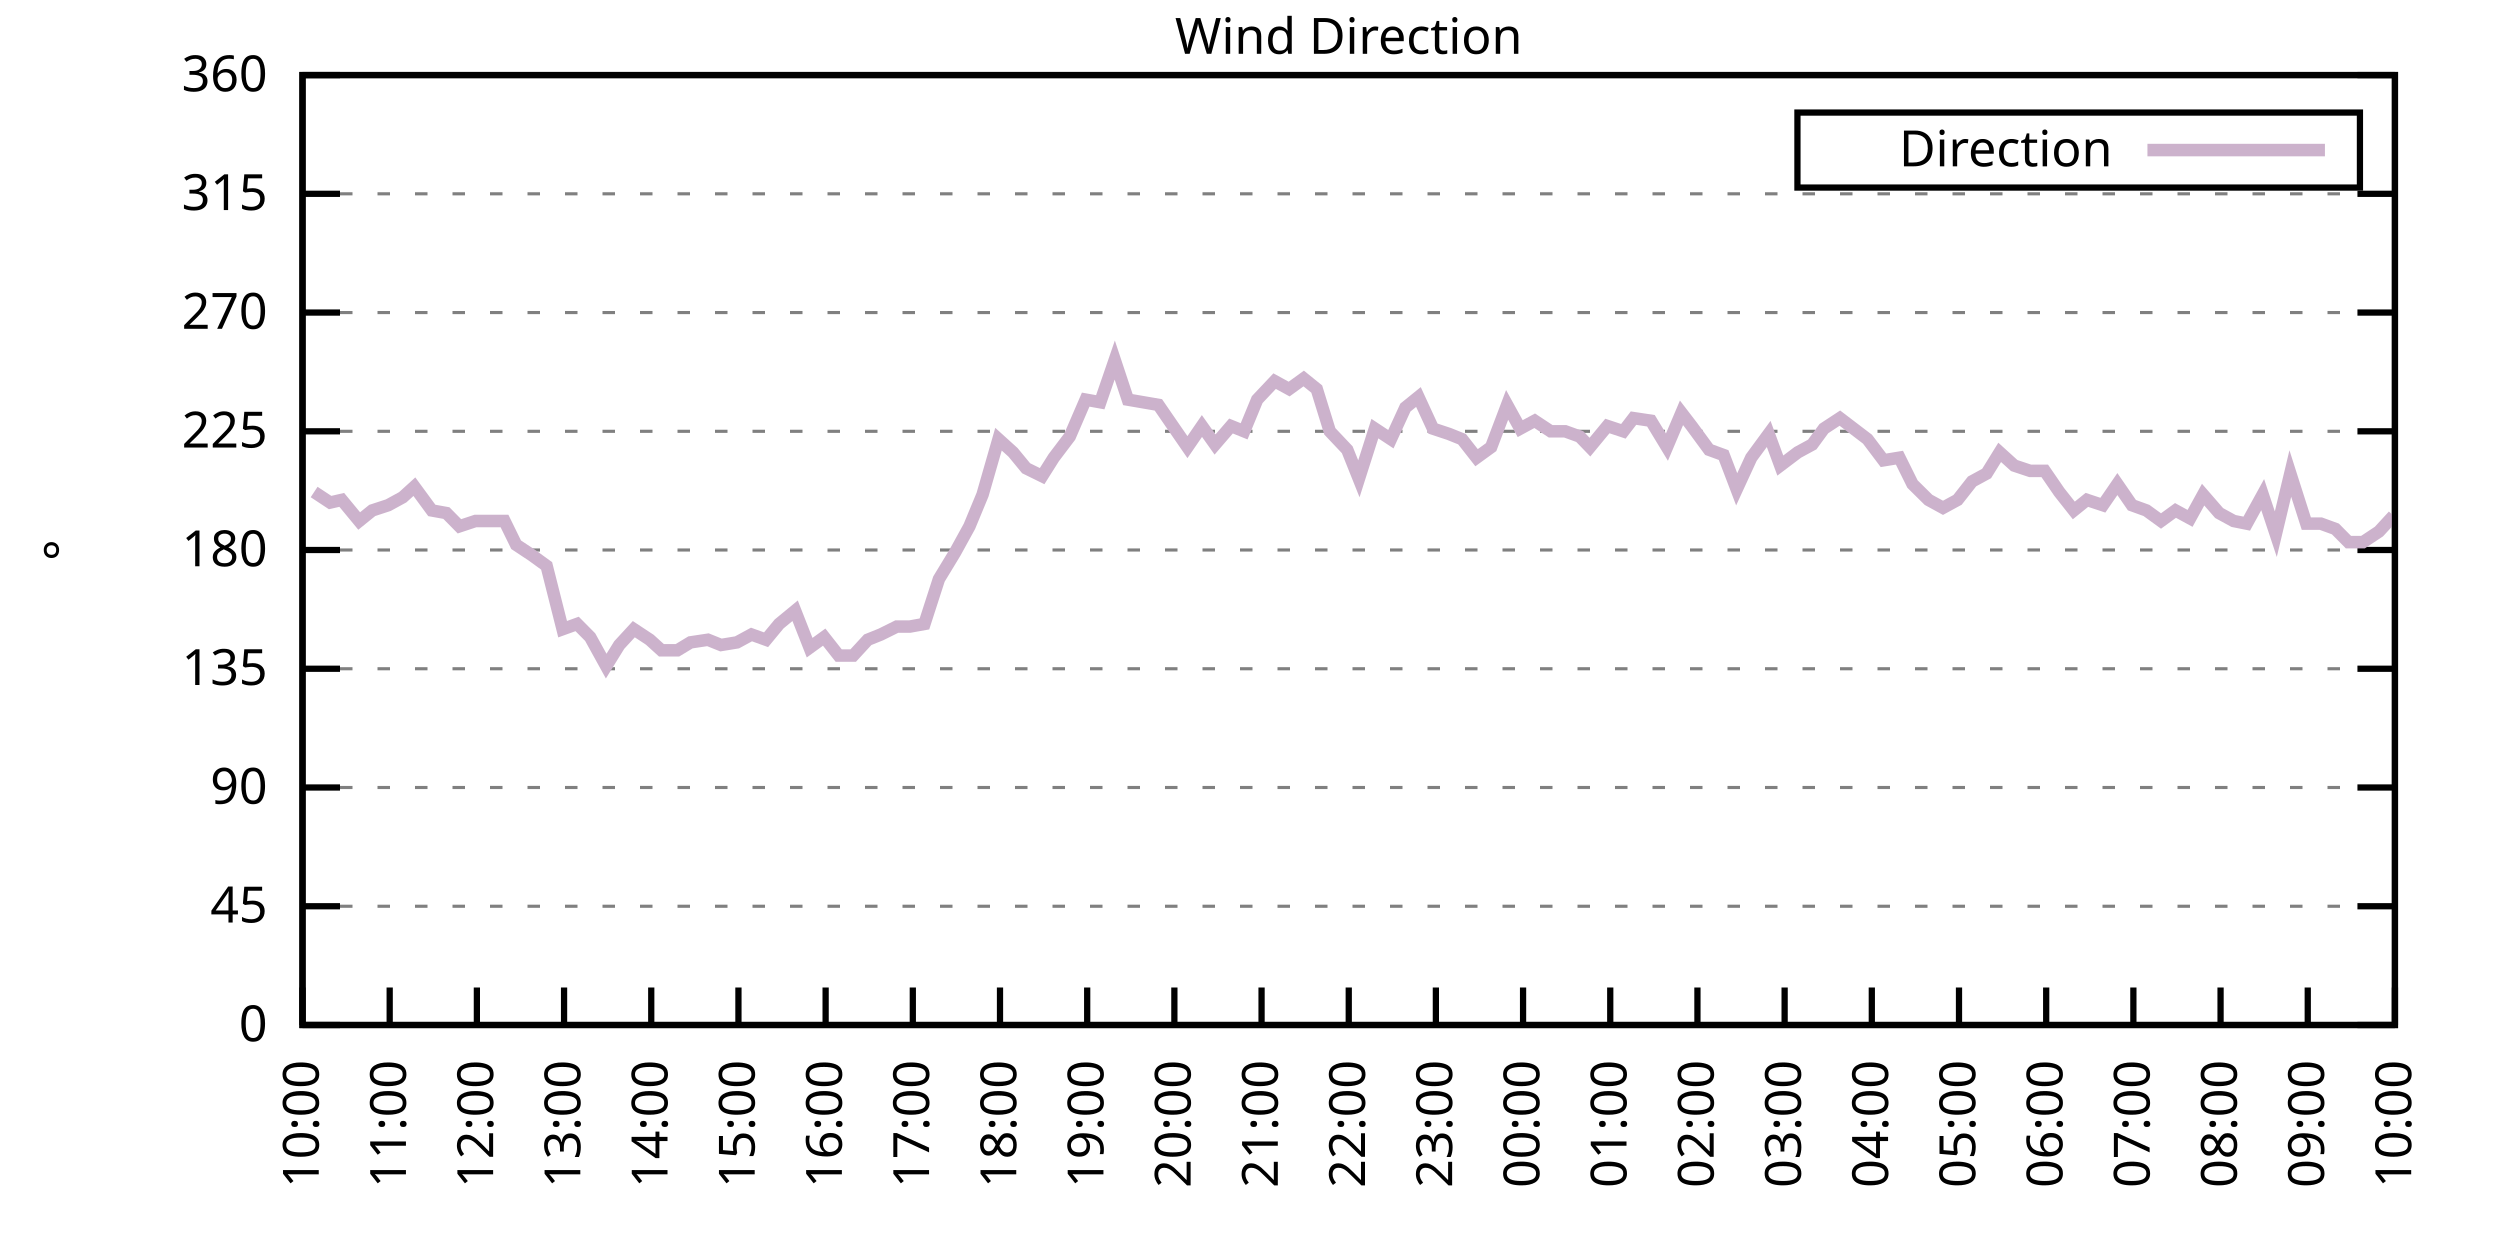
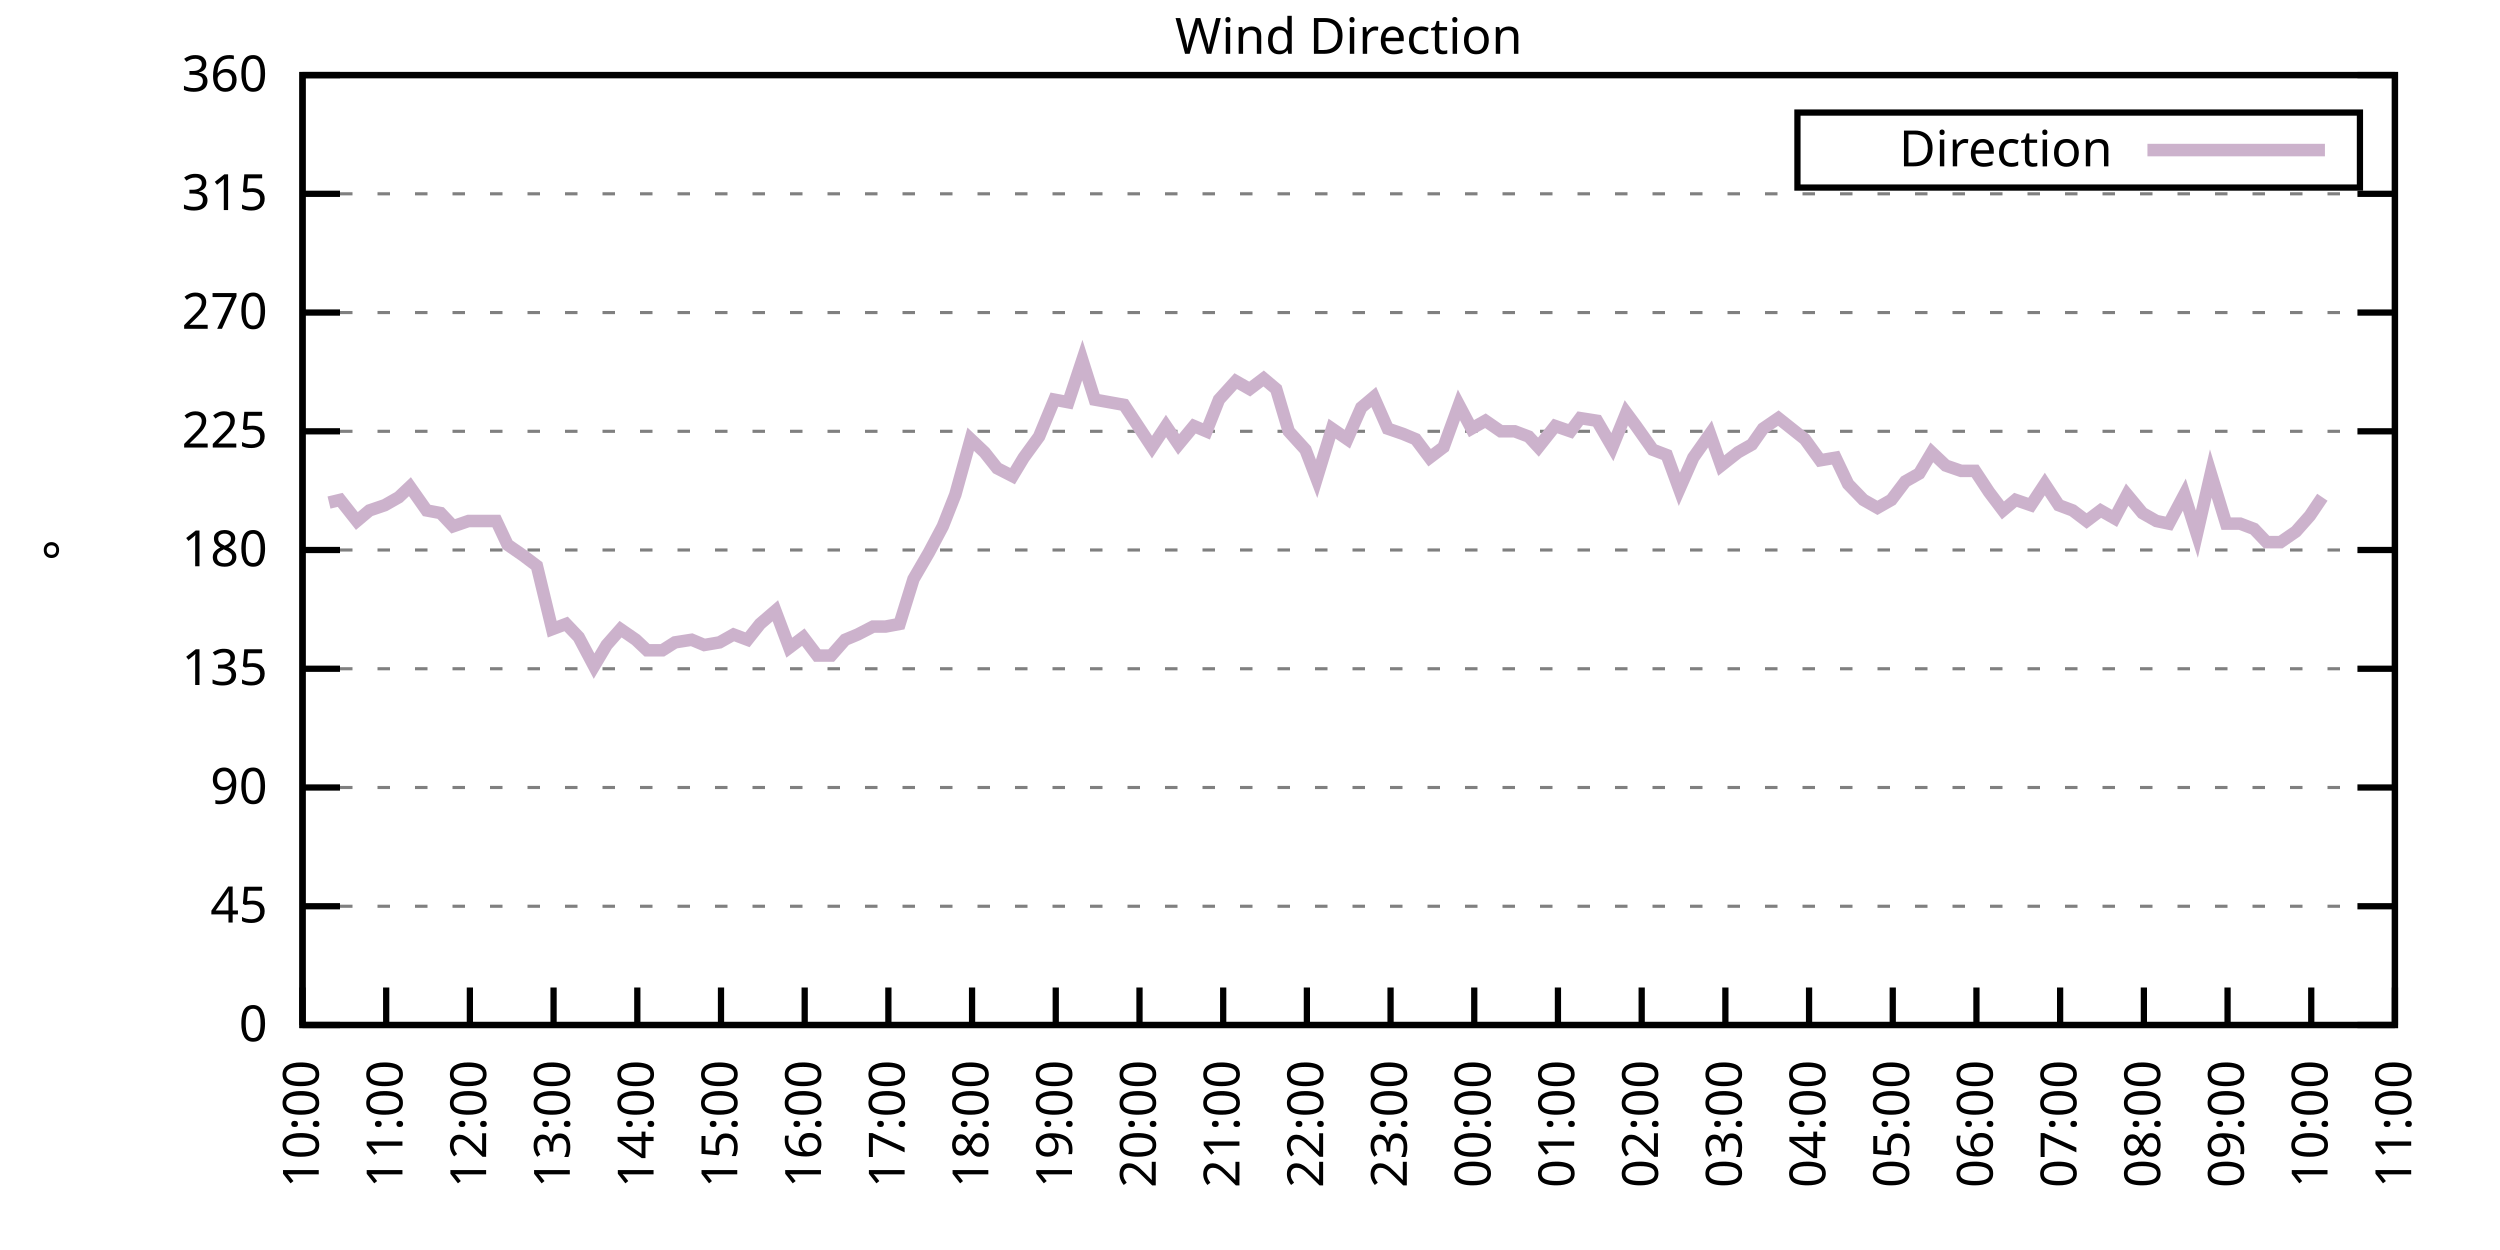
<svg xmlns="http://www.w3.org/2000/svg" xmlns:xlink="http://www.w3.org/1999/xlink" width="400" height="200" viewBox="0 0 400 200">
  <g id="gnuplot_canvas">
    <rect x="0" y="0" width="400" height="200" fill="none" />
    <defs>
      <circle id="gpDot" r="0.5" stroke-width="0.5" stroke="currentColor" />
      <path id="gpPt0" stroke-width="0.333" stroke="currentColor" d="M-1,0 h2 M0,-1 v2" />
      <path id="gpPt1" stroke-width="0.333" stroke="currentColor" d="M-1,-1 L1,1 M1,-1 L-1,1" />
      <path id="gpPt2" stroke-width="0.333" stroke="currentColor" d="M-1,0 L1,0 M0,-1 L0,1 M-1,-1 L1,1 M-1,1 L1,-1" />
      <rect id="gpPt3" stroke-width="0.333" stroke="currentColor" x="-1" y="-1" width="2" height="2" />
      <rect id="gpPt4" stroke-width="0.333" stroke="currentColor" fill="currentColor" x="-1" y="-1" width="2" height="2" />
      <circle id="gpPt5" stroke-width="0.333" stroke="currentColor" cx="0" cy="0" r="1" />
      <use xlink:href="#gpPt5" id="gpPt6" fill="currentColor" stroke="none" />
      <path id="gpPt7" stroke-width="0.333" stroke="currentColor" d="M0,-1.33 L-1.33,0.67 L1.33,0.67 z" />
      <use xlink:href="#gpPt7" id="gpPt8" fill="currentColor" stroke="none" />
      <use xlink:href="#gpPt7" id="gpPt9" stroke="currentColor" transform="rotate(180)" />
      <use xlink:href="#gpPt9" id="gpPt10" fill="currentColor" stroke="none" />
      <use xlink:href="#gpPt3" id="gpPt11" stroke="currentColor" transform="rotate(45)" />
      <use xlink:href="#gpPt11" id="gpPt12" fill="currentColor" stroke="none" />
      <path id="gpPt13" stroke-width="0.333" stroke="currentColor" d="M0,1.330 L1.265,0.411 L0.782,-1.067 L-0.782,-1.076 L-1.265,0.411 z" />
      <use xlink:href="#gpPt13" id="gpPt14" fill="currentColor" stroke="none" />
      <filter id="textbox" filterUnits="objectBoundingBox" x="0" y="0" height="1" width="1">
        <feFlood flood-color="white" flood-opacity="1" result="bgnd" />
        <feComposite in="SourceGraphic" in2="bgnd" operator="atop" />
      </filter>
      <filter id="greybox" filterUnits="objectBoundingBox" x="0" y="0" height="1" width="1">
        <feFlood flood-color="lightgrey" flood-opacity="1" result="grey" />
        <feComposite in="SourceGraphic" in2="grey" operator="atop" />
      </filter>
    </defs>
    <g fill="none" color="white" stroke="currentColor" stroke-width="1.00" stroke-linecap="butt" stroke-linejoin="miter">
</g>
    <g fill="none" color="black" stroke="currentColor" stroke-width="1.00" stroke-linecap="butt" stroke-linejoin="miter">
      <g stroke="none" shape-rendering="crispEdges">
        <polygon fill="rgb(255, 255, 255)" points="48.40,164.00 383.18,164.00 383.18,12.02 48.40,12.02 " />
      </g>
    </g>
    <g fill="none" color="black" stroke="currentColor" stroke-width="1.00" stroke-linecap="butt" stroke-linejoin="miter">
</g>
    <g fill="none" color="black" stroke="black" stroke-width="0.50" stroke-linecap="butt" stroke-linejoin="miter">
</g>
    <g fill="none" color="gray" stroke="currentColor" stroke-width="0.50" stroke-linecap="butt" stroke-linejoin="miter">
      <path stroke="gray" stroke-dasharray="2,4" class="gridline" d="M48.40,164.00 L383.19,164.00  " />
    </g>
    <g fill="none" color="gray" stroke="gray" stroke-width="1.00" stroke-linecap="butt" stroke-linejoin="miter">
</g>
    <g fill="none" color="black" stroke="currentColor" stroke-width="1.00" stroke-linecap="butt" stroke-linejoin="miter">
      <path stroke="black" d="M48.40,164.00 L54.40,164.00 M383.19,164.00 L377.19,164.00  " />
      <g transform="translate(42.80,166.60)" stroke="none" fill="black" font-family="Sans" font-size="8.00" text-anchor="end">
        <text>
          <tspan font-family="Sans"> 0</tspan>
        </text>
      </g>
    </g>
    <g fill="none" color="black" stroke="currentColor" stroke-width="1.00" stroke-linecap="butt" stroke-linejoin="miter">
</g>
    <g fill="none" color="black" stroke="black" stroke-width="0.50" stroke-linecap="butt" stroke-linejoin="miter">
</g>
    <g fill="none" color="gray" stroke="currentColor" stroke-width="0.50" stroke-linecap="butt" stroke-linejoin="miter">
      <path stroke="gray" stroke-dasharray="2,4" class="gridline" d="M48.40,145.00 L383.19,145.00  " />
    </g>
    <g fill="none" color="gray" stroke="gray" stroke-width="1.00" stroke-linecap="butt" stroke-linejoin="miter">
</g>
    <g fill="none" color="black" stroke="currentColor" stroke-width="1.00" stroke-linecap="butt" stroke-linejoin="miter">
      <path stroke="black" d="M48.40,145.00 L54.40,145.00 M383.19,145.00 L377.19,145.00  " />
      <g transform="translate(42.80,147.60)" stroke="none" fill="black" font-family="Sans" font-size="8.00" text-anchor="end">
        <text>
          <tspan font-family="Sans"> 45</tspan>
        </text>
      </g>
    </g>
    <g fill="none" color="black" stroke="currentColor" stroke-width="1.00" stroke-linecap="butt" stroke-linejoin="miter">
</g>
    <g fill="none" color="black" stroke="black" stroke-width="0.50" stroke-linecap="butt" stroke-linejoin="miter">
</g>
    <g fill="none" color="gray" stroke="currentColor" stroke-width="0.50" stroke-linecap="butt" stroke-linejoin="miter">
      <path stroke="gray" stroke-dasharray="2,4" class="gridline" d="M48.40,126.00 L383.19,126.00  " />
    </g>
    <g fill="none" color="gray" stroke="gray" stroke-width="1.00" stroke-linecap="butt" stroke-linejoin="miter">
</g>
    <g fill="none" color="black" stroke="currentColor" stroke-width="1.00" stroke-linecap="butt" stroke-linejoin="miter">
      <path stroke="black" d="M48.40,126.00 L54.40,126.00 M383.19,126.00 L377.19,126.00  " />
      <g transform="translate(42.80,128.60)" stroke="none" fill="black" font-family="Sans" font-size="8.00" text-anchor="end">
        <text>
          <tspan font-family="Sans"> 90</tspan>
        </text>
      </g>
    </g>
    <g fill="none" color="black" stroke="currentColor" stroke-width="1.00" stroke-linecap="butt" stroke-linejoin="miter">
</g>
    <g fill="none" color="black" stroke="black" stroke-width="0.50" stroke-linecap="butt" stroke-linejoin="miter">
</g>
    <g fill="none" color="gray" stroke="currentColor" stroke-width="0.50" stroke-linecap="butt" stroke-linejoin="miter">
      <path stroke="gray" stroke-dasharray="2,4" class="gridline" d="M48.40,107.00 L383.19,107.00  " />
    </g>
    <g fill="none" color="gray" stroke="gray" stroke-width="1.00" stroke-linecap="butt" stroke-linejoin="miter">
</g>
    <g fill="none" color="black" stroke="currentColor" stroke-width="1.00" stroke-linecap="butt" stroke-linejoin="miter">
      <path stroke="black" d="M48.40,107.00 L54.40,107.00 M383.19,107.00 L377.19,107.00  " />
      <g transform="translate(42.80,109.60)" stroke="none" fill="black" font-family="Sans" font-size="8.00" text-anchor="end">
        <text>
          <tspan font-family="Sans"> 135</tspan>
        </text>
      </g>
    </g>
    <g fill="none" color="black" stroke="currentColor" stroke-width="1.00" stroke-linecap="butt" stroke-linejoin="miter">
</g>
    <g fill="none" color="black" stroke="black" stroke-width="0.50" stroke-linecap="butt" stroke-linejoin="miter">
</g>
    <g fill="none" color="gray" stroke="currentColor" stroke-width="0.50" stroke-linecap="butt" stroke-linejoin="miter">
      <path stroke="gray" stroke-dasharray="2,4" class="gridline" d="M48.40,88.00 L383.19,88.00  " />
    </g>
    <g fill="none" color="gray" stroke="gray" stroke-width="1.00" stroke-linecap="butt" stroke-linejoin="miter">
</g>
    <g fill="none" color="black" stroke="currentColor" stroke-width="1.00" stroke-linecap="butt" stroke-linejoin="miter">
      <path stroke="black" d="M48.40,88.00 L54.40,88.00 M383.19,88.00 L377.19,88.00  " />
      <g transform="translate(42.80,90.60)" stroke="none" fill="black" font-family="Sans" font-size="8.00" text-anchor="end">
        <text>
          <tspan font-family="Sans"> 180</tspan>
        </text>
      </g>
    </g>
    <g fill="none" color="black" stroke="currentColor" stroke-width="1.00" stroke-linecap="butt" stroke-linejoin="miter">
</g>
    <g fill="none" color="black" stroke="black" stroke-width="0.50" stroke-linecap="butt" stroke-linejoin="miter">
</g>
    <g fill="none" color="gray" stroke="currentColor" stroke-width="0.50" stroke-linecap="butt" stroke-linejoin="miter">
      <path stroke="gray" stroke-dasharray="2,4" class="gridline" d="M48.40,69.01 L383.19,69.01  " />
    </g>
    <g fill="none" color="gray" stroke="gray" stroke-width="1.00" stroke-linecap="butt" stroke-linejoin="miter">
</g>
    <g fill="none" color="black" stroke="currentColor" stroke-width="1.00" stroke-linecap="butt" stroke-linejoin="miter">
      <path stroke="black" d="M48.40,69.01 L54.40,69.01 M383.19,69.01 L377.19,69.01  " />
      <g transform="translate(42.80,71.61)" stroke="none" fill="black" font-family="Sans" font-size="8.00" text-anchor="end">
        <text>
          <tspan font-family="Sans"> 225</tspan>
        </text>
      </g>
    </g>
    <g fill="none" color="black" stroke="currentColor" stroke-width="1.00" stroke-linecap="butt" stroke-linejoin="miter">
</g>
    <g fill="none" color="black" stroke="black" stroke-width="0.50" stroke-linecap="butt" stroke-linejoin="miter">
</g>
    <g fill="none" color="gray" stroke="currentColor" stroke-width="0.50" stroke-linecap="butt" stroke-linejoin="miter">
      <path stroke="gray" stroke-dasharray="2,4" class="gridline" d="M48.40,50.01 L383.19,50.01  " />
    </g>
    <g fill="none" color="gray" stroke="gray" stroke-width="1.00" stroke-linecap="butt" stroke-linejoin="miter">
</g>
    <g fill="none" color="black" stroke="currentColor" stroke-width="1.00" stroke-linecap="butt" stroke-linejoin="miter">
      <path stroke="black" d="M48.40,50.01 L54.40,50.01 M383.19,50.01 L377.19,50.01  " />
      <g transform="translate(42.80,52.61)" stroke="none" fill="black" font-family="Sans" font-size="8.00" text-anchor="end">
        <text>
          <tspan font-family="Sans"> 270</tspan>
        </text>
      </g>
    </g>
    <g fill="none" color="black" stroke="currentColor" stroke-width="1.00" stroke-linecap="butt" stroke-linejoin="miter">
</g>
    <g fill="none" color="black" stroke="black" stroke-width="0.50" stroke-linecap="butt" stroke-linejoin="miter">
</g>
    <g fill="none" color="gray" stroke="currentColor" stroke-width="0.50" stroke-linecap="butt" stroke-linejoin="miter">
      <path stroke="gray" stroke-dasharray="2,4" class="gridline" d="M48.40,31.01 L383.19,31.01  " />
    </g>
    <g fill="none" color="gray" stroke="gray" stroke-width="1.00" stroke-linecap="butt" stroke-linejoin="miter">
</g>
    <g fill="none" color="black" stroke="currentColor" stroke-width="1.00" stroke-linecap="butt" stroke-linejoin="miter">
      <path stroke="black" d="M48.40,31.01 L54.40,31.01 M383.19,31.01 L377.19,31.01  " />
      <g transform="translate(42.80,33.61)" stroke="none" fill="black" font-family="Sans" font-size="8.00" text-anchor="end">
        <text>
          <tspan font-family="Sans"> 315</tspan>
        </text>
      </g>
    </g>
    <g fill="none" color="black" stroke="currentColor" stroke-width="1.00" stroke-linecap="butt" stroke-linejoin="miter">
</g>
    <g fill="none" color="black" stroke="black" stroke-width="0.50" stroke-linecap="butt" stroke-linejoin="miter">
</g>
    <g fill="none" color="gray" stroke="currentColor" stroke-width="0.50" stroke-linecap="butt" stroke-linejoin="miter">
      <path stroke="gray" stroke-dasharray="2,4" class="gridline" d="M48.40,12.01 L383.19,12.01  " />
    </g>
    <g fill="none" color="gray" stroke="gray" stroke-width="1.00" stroke-linecap="butt" stroke-linejoin="miter">
</g>
    <g fill="none" color="black" stroke="currentColor" stroke-width="1.00" stroke-linecap="butt" stroke-linejoin="miter">
      <path stroke="black" d="M48.40,12.01 L54.40,12.01 M383.19,12.01 L377.19,12.01  " />
      <g transform="translate(42.80,14.61)" stroke="none" fill="black" font-family="Sans" font-size="8.00" text-anchor="end">
        <text>
          <tspan font-family="Sans"> 360</tspan>
        </text>
      </g>
    </g>
    <g fill="none" color="black" stroke="currentColor" stroke-width="1.00" stroke-linecap="butt" stroke-linejoin="miter">
      <path stroke="black" d="M48.40,164.00 L48.40,158.00  " />
      <g transform="translate(51.00,169.60) rotate(270.00)" stroke="none" fill="black" font-family="Sans" font-size="8.00" text-anchor="end">
        <text>
          <tspan font-family="Sans">10:00</tspan>
        </text>
      </g>
    </g>
    <g fill="none" color="black" stroke="currentColor" stroke-width="1.00" stroke-linecap="butt" stroke-linejoin="miter">
-       <path stroke="black" d="M62.35,164.00 L62.35,158.00  " />
-       <g transform="translate(64.95,169.60) rotate(270.00)" stroke="none" fill="black" font-family="Sans" font-size="8.00" text-anchor="end">
+       <path stroke="black" d="M61.79,164.00 L61.79,158.00  " />
+       <g transform="translate(64.39,169.60) rotate(270.00)" stroke="none" fill="black" font-family="Sans" font-size="8.00" text-anchor="end">
        <text>
          <tspan font-family="Sans">11:00</tspan>
        </text>
      </g>
    </g>
    <g fill="none" color="black" stroke="currentColor" stroke-width="1.00" stroke-linecap="butt" stroke-linejoin="miter">
-       <path stroke="black" d="M76.30,164.00 L76.30,158.00  " />
-       <g transform="translate(78.90,169.60) rotate(270.00)" stroke="none" fill="black" font-family="Sans" font-size="8.00" text-anchor="end">
+       <path stroke="black" d="M75.18,164.00 L75.18,158.00  " />
+       <g transform="translate(77.78,169.60) rotate(270.00)" stroke="none" fill="black" font-family="Sans" font-size="8.00" text-anchor="end">
        <text>
          <tspan font-family="Sans">12:00</tspan>
        </text>
      </g>
    </g>
    <g fill="none" color="black" stroke="currentColor" stroke-width="1.00" stroke-linecap="butt" stroke-linejoin="miter">
-       <path stroke="black" d="M90.25,164.00 L90.25,158.00  " />
-       <g transform="translate(92.85,169.60) rotate(270.00)" stroke="none" fill="black" font-family="Sans" font-size="8.00" text-anchor="end">
+       <path stroke="black" d="M88.57,164.00 L88.57,158.00  " />
+       <g transform="translate(91.17,169.60) rotate(270.00)" stroke="none" fill="black" font-family="Sans" font-size="8.00" text-anchor="end">
        <text>
          <tspan font-family="Sans">13:00</tspan>
        </text>
      </g>
    </g>
    <g fill="none" color="black" stroke="currentColor" stroke-width="1.00" stroke-linecap="butt" stroke-linejoin="miter">
-       <path stroke="black" d="M104.20,164.00 L104.20,158.00  " />
-       <g transform="translate(106.80,169.60) rotate(270.00)" stroke="none" fill="black" font-family="Sans" font-size="8.00" text-anchor="end">
+       <path stroke="black" d="M101.97,164.00 L101.97,158.00  " />
+       <g transform="translate(104.57,169.60) rotate(270.00)" stroke="none" fill="black" font-family="Sans" font-size="8.00" text-anchor="end">
        <text>
          <tspan font-family="Sans">14:00</tspan>
        </text>
      </g>
    </g>
    <g fill="none" color="black" stroke="currentColor" stroke-width="1.00" stroke-linecap="butt" stroke-linejoin="miter">
-       <path stroke="black" d="M118.15,164.00 L118.15,158.00  " />
-       <g transform="translate(120.75,169.60) rotate(270.00)" stroke="none" fill="black" font-family="Sans" font-size="8.00" text-anchor="end">
+       <path stroke="black" d="M115.36,164.00 L115.36,158.00  " />
+       <g transform="translate(117.96,169.60) rotate(270.00)" stroke="none" fill="black" font-family="Sans" font-size="8.00" text-anchor="end">
        <text>
          <tspan font-family="Sans">15:00</tspan>
        </text>
      </g>
    </g>
    <g fill="none" color="black" stroke="currentColor" stroke-width="1.00" stroke-linecap="butt" stroke-linejoin="miter">
-       <path stroke="black" d="M132.10,164.00 L132.10,158.00  " />
-       <g transform="translate(134.70,169.60) rotate(270.00)" stroke="none" fill="black" font-family="Sans" font-size="8.00" text-anchor="end">
+       <path stroke="black" d="M128.75,164.00 L128.75,158.00  " />
+       <g transform="translate(131.35,169.60) rotate(270.00)" stroke="none" fill="black" font-family="Sans" font-size="8.00" text-anchor="end">
        <text>
          <tspan font-family="Sans">16:00</tspan>
        </text>
      </g>
    </g>
    <g fill="none" color="black" stroke="currentColor" stroke-width="1.00" stroke-linecap="butt" stroke-linejoin="miter">
-       <path stroke="black" d="M146.05,164.00 L146.05,158.00  " />
-       <g transform="translate(148.65,169.60) rotate(270.00)" stroke="none" fill="black" font-family="Sans" font-size="8.00" text-anchor="end">
+       <path stroke="black" d="M142.14,164.00 L142.14,158.00  " />
+       <g transform="translate(144.74,169.60) rotate(270.00)" stroke="none" fill="black" font-family="Sans" font-size="8.00" text-anchor="end">
        <text>
          <tspan font-family="Sans">17:00</tspan>
        </text>
      </g>
    </g>
    <g fill="none" color="black" stroke="currentColor" stroke-width="1.00" stroke-linecap="butt" stroke-linejoin="miter">
-       <path stroke="black" d="M160.00,164.00 L160.00,158.00  " />
-       <g transform="translate(162.60,169.60) rotate(270.00)" stroke="none" fill="black" font-family="Sans" font-size="8.00" text-anchor="end">
+       <path stroke="black" d="M155.53,164.00 L155.53,158.00  " />
+       <g transform="translate(158.13,169.60) rotate(270.00)" stroke="none" fill="black" font-family="Sans" font-size="8.00" text-anchor="end">
        <text>
          <tspan font-family="Sans">18:00</tspan>
        </text>
      </g>
    </g>
    <g fill="none" color="black" stroke="currentColor" stroke-width="1.00" stroke-linecap="butt" stroke-linejoin="miter">
-       <path stroke="black" d="M173.95,164.00 L173.95,158.00  " />
-       <g transform="translate(176.55,169.60) rotate(270.00)" stroke="none" fill="black" font-family="Sans" font-size="8.00" text-anchor="end">
+       <path stroke="black" d="M168.92,164.00 L168.92,158.00  " />
+       <g transform="translate(171.52,169.60) rotate(270.00)" stroke="none" fill="black" font-family="Sans" font-size="8.00" text-anchor="end">
        <text>
          <tspan font-family="Sans">19:00</tspan>
        </text>
      </g>
    </g>
    <g fill="none" color="black" stroke="currentColor" stroke-width="1.00" stroke-linecap="butt" stroke-linejoin="miter">
-       <path stroke="black" d="M187.90,164.00 L187.90,158.00  " />
-       <g transform="translate(190.50,169.60) rotate(270.00)" stroke="none" fill="black" font-family="Sans" font-size="8.00" text-anchor="end">
+       <path stroke="black" d="M182.32,164.00 L182.32,158.00  " />
+       <g transform="translate(184.92,169.60) rotate(270.00)" stroke="none" fill="black" font-family="Sans" font-size="8.00" text-anchor="end">
        <text>
          <tspan font-family="Sans">20:00</tspan>
        </text>
      </g>
    </g>
    <g fill="none" color="black" stroke="currentColor" stroke-width="1.00" stroke-linecap="butt" stroke-linejoin="miter">
-       <path stroke="black" d="M201.85,164.00 L201.85,158.00  " />
-       <g transform="translate(204.45,169.60) rotate(270.00)" stroke="none" fill="black" font-family="Sans" font-size="8.00" text-anchor="end">
+       <path stroke="black" d="M195.71,164.00 L195.71,158.00  " />
+       <g transform="translate(198.31,169.60) rotate(270.00)" stroke="none" fill="black" font-family="Sans" font-size="8.00" text-anchor="end">
        <text>
          <tspan font-family="Sans">21:00</tspan>
        </text>
      </g>
    </g>
    <g fill="none" color="black" stroke="currentColor" stroke-width="1.00" stroke-linecap="butt" stroke-linejoin="miter">
-       <path stroke="black" d="M215.80,164.00 L215.80,158.00  " />
-       <g transform="translate(218.40,169.60) rotate(270.00)" stroke="none" fill="black" font-family="Sans" font-size="8.00" text-anchor="end">
+       <path stroke="black" d="M209.10,164.00 L209.10,158.00  " />
+       <g transform="translate(211.70,169.60) rotate(270.00)" stroke="none" fill="black" font-family="Sans" font-size="8.00" text-anchor="end">
        <text>
          <tspan font-family="Sans">22:00</tspan>
        </text>
      </g>
    </g>
    <g fill="none" color="black" stroke="currentColor" stroke-width="1.00" stroke-linecap="butt" stroke-linejoin="miter">
-       <path stroke="black" d="M229.74,164.00 L229.74,158.00  " />
-       <g transform="translate(232.34,169.60) rotate(270.00)" stroke="none" fill="black" font-family="Sans" font-size="8.00" text-anchor="end">
+       <path stroke="black" d="M222.49,164.00 L222.49,158.00  " />
+       <g transform="translate(225.09,169.60) rotate(270.00)" stroke="none" fill="black" font-family="Sans" font-size="8.00" text-anchor="end">
        <text>
          <tspan font-family="Sans">23:00</tspan>
        </text>
      </g>
    </g>
    <g fill="none" color="black" stroke="currentColor" stroke-width="1.00" stroke-linecap="butt" stroke-linejoin="miter">
-       <path stroke="black" d="M243.69,164.00 L243.69,158.00  " />
-       <g transform="translate(246.29,169.60) rotate(270.00)" stroke="none" fill="black" font-family="Sans" font-size="8.00" text-anchor="end">
+       <path stroke="black" d="M235.88,164.00 L235.88,158.00  " />
+       <g transform="translate(238.48,169.60) rotate(270.00)" stroke="none" fill="black" font-family="Sans" font-size="8.00" text-anchor="end">
        <text>
          <tspan font-family="Sans">00:00</tspan>
        </text>
      </g>
    </g>
    <g fill="none" color="black" stroke="currentColor" stroke-width="1.00" stroke-linecap="butt" stroke-linejoin="miter">
-       <path stroke="black" d="M257.64,164.00 L257.64,158.00  " />
-       <g transform="translate(260.24,169.60) rotate(270.00)" stroke="none" fill="black" font-family="Sans" font-size="8.00" text-anchor="end">
+       <path stroke="black" d="M249.27,164.00 L249.27,158.00  " />
+       <g transform="translate(251.87,169.60) rotate(270.00)" stroke="none" fill="black" font-family="Sans" font-size="8.00" text-anchor="end">
        <text>
          <tspan font-family="Sans">01:00</tspan>
        </text>
      </g>
    </g>
    <g fill="none" color="black" stroke="currentColor" stroke-width="1.00" stroke-linecap="butt" stroke-linejoin="miter">
-       <path stroke="black" d="M271.59,164.00 L271.59,158.00  " />
-       <g transform="translate(274.19,169.60) rotate(270.00)" stroke="none" fill="black" font-family="Sans" font-size="8.00" text-anchor="end">
+       <path stroke="black" d="M262.67,164.00 L262.67,158.00  " />
+       <g transform="translate(265.27,169.60) rotate(270.00)" stroke="none" fill="black" font-family="Sans" font-size="8.00" text-anchor="end">
        <text>
          <tspan font-family="Sans">02:00</tspan>
        </text>
      </g>
    </g>
    <g fill="none" color="black" stroke="currentColor" stroke-width="1.00" stroke-linecap="butt" stroke-linejoin="miter">
-       <path stroke="black" d="M285.54,164.00 L285.54,158.00  " />
-       <g transform="translate(288.14,169.60) rotate(270.00)" stroke="none" fill="black" font-family="Sans" font-size="8.00" text-anchor="end">
+       <path stroke="black" d="M276.06,164.00 L276.06,158.00  " />
+       <g transform="translate(278.66,169.60) rotate(270.00)" stroke="none" fill="black" font-family="Sans" font-size="8.00" text-anchor="end">
        <text>
          <tspan font-family="Sans">03:00</tspan>
        </text>
      </g>
    </g>
    <g fill="none" color="black" stroke="currentColor" stroke-width="1.00" stroke-linecap="butt" stroke-linejoin="miter">
-       <path stroke="black" d="M299.49,164.00 L299.49,158.00  " />
-       <g transform="translate(302.09,169.60) rotate(270.00)" stroke="none" fill="black" font-family="Sans" font-size="8.00" text-anchor="end">
+       <path stroke="black" d="M289.45,164.00 L289.45,158.00  " />
+       <g transform="translate(292.05,169.60) rotate(270.00)" stroke="none" fill="black" font-family="Sans" font-size="8.00" text-anchor="end">
        <text>
          <tspan font-family="Sans">04:00</tspan>
        </text>
      </g>
    </g>
    <g fill="none" color="black" stroke="currentColor" stroke-width="1.00" stroke-linecap="butt" stroke-linejoin="miter">
-       <path stroke="black" d="M313.44,164.00 L313.44,158.00  " />
-       <g transform="translate(316.04,169.60) rotate(270.00)" stroke="none" fill="black" font-family="Sans" font-size="8.00" text-anchor="end">
+       <path stroke="black" d="M302.84,164.00 L302.84,158.00  " />
+       <g transform="translate(305.44,169.60) rotate(270.00)" stroke="none" fill="black" font-family="Sans" font-size="8.00" text-anchor="end">
        <text>
          <tspan font-family="Sans">05:00</tspan>
        </text>
      </g>
    </g>
    <g fill="none" color="black" stroke="currentColor" stroke-width="1.00" stroke-linecap="butt" stroke-linejoin="miter">
-       <path stroke="black" d="M327.39,164.00 L327.39,158.00  " />
-       <g transform="translate(329.99,169.60) rotate(270.00)" stroke="none" fill="black" font-family="Sans" font-size="8.00" text-anchor="end">
+       <path stroke="black" d="M316.23,164.00 L316.23,158.00  " />
+       <g transform="translate(318.83,169.60) rotate(270.00)" stroke="none" fill="black" font-family="Sans" font-size="8.00" text-anchor="end">
        <text>
          <tspan font-family="Sans">06:00</tspan>
        </text>
      </g>
    </g>
    <g fill="none" color="black" stroke="currentColor" stroke-width="1.00" stroke-linecap="butt" stroke-linejoin="miter">
-       <path stroke="black" d="M341.34,164.00 L341.34,158.00  " />
-       <g transform="translate(343.94,169.60) rotate(270.00)" stroke="none" fill="black" font-family="Sans" font-size="8.00" text-anchor="end">
+       <path stroke="black" d="M329.62,164.00 L329.62,158.00  " />
+       <g transform="translate(332.22,169.60) rotate(270.00)" stroke="none" fill="black" font-family="Sans" font-size="8.00" text-anchor="end">
        <text>
          <tspan font-family="Sans">07:00</tspan>
        </text>
      </g>
    </g>
    <g fill="none" color="black" stroke="currentColor" stroke-width="1.00" stroke-linecap="butt" stroke-linejoin="miter">
-       <path stroke="black" d="M355.29,164.00 L355.29,158.00  " />
-       <g transform="translate(357.89,169.60) rotate(270.00)" stroke="none" fill="black" font-family="Sans" font-size="8.00" text-anchor="end">
+       <path stroke="black" d="M343.02,164.00 L343.02,158.00  " />
+       <g transform="translate(345.62,169.60) rotate(270.00)" stroke="none" fill="black" font-family="Sans" font-size="8.00" text-anchor="end">
        <text>
          <tspan font-family="Sans">08:00</tspan>
        </text>
      </g>
    </g>
    <g fill="none" color="black" stroke="currentColor" stroke-width="1.00" stroke-linecap="butt" stroke-linejoin="miter">
-       <path stroke="black" d="M369.24,164.00 L369.24,158.00  " />
-       <g transform="translate(371.84,169.60) rotate(270.00)" stroke="none" fill="black" font-family="Sans" font-size="8.00" text-anchor="end">
+       <path stroke="black" d="M356.41,164.00 L356.41,158.00  " />
+       <g transform="translate(359.01,169.60) rotate(270.00)" stroke="none" fill="black" font-family="Sans" font-size="8.00" text-anchor="end">
        <text>
          <tspan font-family="Sans">09:00</tspan>
+         </text>
+       </g>
+     </g>
+     <g fill="none" color="black" stroke="currentColor" stroke-width="1.00" stroke-linecap="butt" stroke-linejoin="miter">
+       <path stroke="black" d="M369.80,164.00 L369.80,158.00  " />
+       <g transform="translate(372.40,169.60) rotate(270.00)" stroke="none" fill="black" font-family="Sans" font-size="8.00" text-anchor="end">
+         <text>
+           <tspan font-family="Sans">10:00</tspan>
        </text>
      </g>
    </g>
    <g fill="none" color="black" stroke="currentColor" stroke-width="1.00" stroke-linecap="butt" stroke-linejoin="miter">
      <path stroke="black" d="M383.19,164.00 L383.19,158.00  " />
      <g transform="translate(385.79,169.60) rotate(270.00)" stroke="none" fill="black" font-family="Sans" font-size="8.00" text-anchor="end">
        <text>
-           <tspan font-family="Sans">10:00</tspan>
+           <tspan font-family="Sans">11:00</tspan>
        </text>
      </g>
    </g>
    <g fill="none" color="black" stroke="currentColor" stroke-width="1.00" stroke-linecap="butt" stroke-linejoin="miter">
</g>
    <g fill="none" color="black" stroke="currentColor" stroke-width="1.00" stroke-linecap="butt" stroke-linejoin="miter">
      <path stroke="black" d="M48.40,12.01 L48.40,164.00 L383.19,164.00 L383.19,12.01 L48.40,12.01 Z  " />
    </g>
    <g fill="none" color="black" stroke="currentColor" stroke-width="1.00" stroke-linecap="butt" stroke-linejoin="miter">
</g>
    <g fill="none" color="black" stroke="currentColor" stroke-width="1.00" stroke-linecap="butt" stroke-linejoin="miter">
      <path stroke="black" d="M287.59,30.01 L287.59,18.01 L377.59,18.01 L377.59,30.01 L287.59,30.01 Z  " />
    </g>
    <g id="Wind_direction_plot_1">
      <g fill="none" color="white" stroke="black" stroke-width="2.00" stroke-linecap="butt" stroke-linejoin="miter">
</g>
      <g fill="none" color="black" stroke="currentColor" stroke-width="2.00" stroke-linecap="butt" stroke-linejoin="miter">
        <g transform="translate(337.99,26.61)" stroke="none" fill="black" font-family="Sans" font-size="8.00" text-anchor="end">
          <text>
            <tspan font-family="Sans">Direction</tspan>
          </text>
        </g>
      </g>
      <g fill="none" color="black" stroke="currentColor" stroke-width="2.00" stroke-linecap="butt" stroke-linejoin="miter">
-         <path stroke="rgb(204, 178, 204)" d="M343.59,24.01 L371.99,24.01 M50.26,78.72 L52.82,80.41 L54.68,79.98 L57.47,83.36 L59.56,81.67 L62.12,80.83   L64.44,79.56 L66.30,77.87 L69.09,81.67 L71.42,82.09 L73.51,84.21 L76.07,83.36 L78.16,83.36 L80.72,83.36   L82.58,87.16 L85.13,88.85 L87.46,90.54 L90.02,100.67 L92.34,99.83 L94.43,101.94 L96.99,106.58 L99.08,103.20   L101.41,100.67 L103.97,102.36 L105.83,104.05 L108.38,104.05 L110.48,102.78 L113.27,102.36 L115.36,103.20 L117.92,102.78   L120.24,101.52 L122.57,102.36 L124.66,99.83 L127.22,97.72 L129.54,103.63 L131.87,101.94 L134.19,104.89 L136.51,104.89   L138.84,102.36 L140.93,101.52 L143.49,100.25 L145.58,100.25 L147.91,99.83 L150.23,92.65 L152.79,88.43 L155.11,84.21   L157.21,79.14 L159.76,70.27 L162.09,72.38 L164.18,74.92 L166.74,76.18 L168.60,73.23 L171.16,69.85 L173.71,63.94   L176.04,64.36 L178.36,57.61 L180.46,63.94 L185.34,64.78 L187.66,68.16 L189.99,71.54 L192.31,68.16 L194.41,71.12   L196.96,68.16 L199.06,69.01 L201.15,63.94 L203.94,60.98 L206.26,62.25 L208.59,60.56 L210.68,62.25 L212.77,69.01   L215.56,71.96 L217.42,76.61 L219.98,68.58 L222.54,70.27 L224.86,65.21 L226.95,63.52 L229.28,68.58 L231.84,69.43   L233.93,70.27 L236.25,73.23 L238.58,71.54 L241.14,64.78 L243.23,68.58 L245.55,67.32 L248.11,69.01 L250.44,69.01   L252.76,69.85 L254.39,71.54 L257.18,68.16 L259.74,69.01 L261.36,66.90 L264.15,67.32 L266.71,71.54 L269.04,66.05   L270.66,68.16 L273.45,71.96 L275.78,72.81 L277.87,78.29 L280.20,73.23 L282.99,69.43 L284.85,74.49 L287.64,72.38   L289.96,71.12 L291.82,68.58 L294.38,66.90 L298.80,70.27 L301.35,73.65 L303.91,73.23 L306.00,77.45 L308.56,79.98   L310.88,81.25 L313.21,79.98 L315.53,77.03 L317.86,75.76 L319.95,72.38 L322.28,74.49 L324.83,75.34 L327.16,75.34   L329.48,78.72 L331.81,81.67 L333.90,79.98 L336.46,80.83 L338.78,77.45 L341.11,80.83 L343.43,81.67 L345.76,83.36   L348.08,81.67 L350.41,82.94 L352.50,79.14 L355.06,82.09 L357.38,83.36 L359.48,83.78 L362.03,79.14 L364.13,85.47   L366.45,75.76 L369.01,83.78 L371.33,83.78 L373.66,84.63 L375.75,86.74 L378.08,86.74 L380.63,85.05 L382.96,82.52    " />
+         <path stroke="rgb(204, 178, 204)" d="M343.59,24.01 L371.99,24.01 M52.64,80.41 L54.43,79.98 L57.10,83.36 L59.11,81.67 L61.57,80.83 L63.80,79.56   L65.59,77.87 L68.26,81.67 L70.50,82.09 L72.50,84.21 L74.96,83.36 L76.97,83.36 L79.42,83.36 L81.21,87.16   L83.66,88.85 L85.90,90.54 L88.35,100.67 L90.58,99.83 L92.59,101.94 L95.05,106.58 L97.06,103.20 L99.29,100.67   L101.74,102.36 L103.53,104.05 L105.98,104.05 L107.99,102.78 L110.67,102.36 L112.68,103.20 L115.13,102.78 L117.37,101.52   L119.60,102.36 L121.61,99.83 L124.06,97.72 L126.29,103.63 L128.53,101.94 L130.76,104.89 L132.99,104.89 L135.22,102.36   L137.23,101.52 L139.69,100.25 L141.69,100.25 L143.93,99.83 L146.16,92.65 L148.61,88.43 L150.85,84.21 L152.85,79.14   L155.31,70.27 L157.54,72.38 L159.55,74.92 L162.01,76.18 L163.79,73.23 L166.25,69.85 L168.70,63.94 L170.93,64.36   L173.17,57.61 L175.17,63.94 L179.86,64.78 L182.09,68.16 L184.32,71.54 L186.56,68.16 L188.57,71.12 L191.02,68.16   L193.03,69.01 L195.04,63.94 L197.72,60.98 L199.95,62.25 L202.18,60.56 L204.19,62.25 L206.20,69.01 L208.88,71.96   L210.66,76.61 L213.12,68.58 L215.57,70.27 L217.80,65.21 L219.81,63.52 L222.04,68.58 L224.50,69.43 L226.51,70.27   L228.74,73.23 L230.97,71.54 L233.43,64.78 L235.44,68.58 L237.67,67.32 L240.12,69.01 L242.36,69.01 L244.59,69.85   L246.15,71.54 L248.83,68.16 L251.28,69.01 L252.85,66.90 L255.52,67.32 L257.98,71.54 L260.21,66.05 L261.77,68.16   L264.45,71.96 L266.68,72.81 L268.69,78.29 L270.92,73.23 L273.60,69.43 L275.39,74.49 L278.07,72.38 L280.30,71.12   L282.08,68.58 L284.54,66.90 L288.78,70.27 L291.23,73.65 L293.69,73.23 L295.70,77.45 L298.15,79.98 L300.39,81.25   L302.62,79.98 L304.85,77.03 L307.08,75.76 L309.09,72.38 L311.32,74.49 L313.78,75.34 L316.01,75.34 L318.24,78.72   L320.47,81.67 L322.48,79.98 L324.94,80.83 L327.17,77.45 L329.40,80.83 L331.63,81.67 L333.86,83.36 L336.10,81.67   L338.33,82.94 L340.34,79.14 L342.79,82.09 L345.02,83.36 L347.03,83.78 L349.49,79.14 L351.50,85.47 L353.73,75.76   L356.18,83.78 L358.42,83.78 L360.65,84.63 L362.66,86.74 L364.89,86.74 L367.34,85.05 L369.58,82.52 L371.58,79.56    " />
      </g>
    </g>
    <g fill="none" color="black" stroke="currentColor" stroke-width="2.00" stroke-linecap="butt" stroke-linejoin="miter">
</g>
    <g fill="none" color="black" stroke="black" stroke-width="1.00" stroke-linecap="butt" stroke-linejoin="miter">
</g>
    <g fill="none" color="black" stroke="currentColor" stroke-width="1.00" stroke-linecap="butt" stroke-linejoin="miter">
      <path stroke="black" d="M48.40,12.01 L48.40,164.00 L383.19,164.00 L383.19,12.01 L48.40,12.01 Z  " />
      <g transform="translate(12.80,88.01) rotate(270.00)" stroke="none" fill="black" font-family="Sans" font-size="8.00" text-anchor="middle">
        <text>
          <tspan font-family="Sans">°</tspan>
        </text>
      </g>
    </g>
    <g fill="none" color="black" stroke="currentColor" stroke-width="1.00" stroke-linecap="butt" stroke-linejoin="miter">
</g>
    <g fill="none" color="black" stroke="currentColor" stroke-width="1.00" stroke-linecap="butt" stroke-linejoin="miter">
      <g transform="translate(215.79,8.61)" stroke="none" fill="black" font-family="Sans" font-size="8.00" text-anchor="middle">
        <text>
          <tspan font-family="Sans">Wind Direction</tspan>
        </text>
      </g>
    </g>
    <g fill="none" color="black" stroke="currentColor" stroke-width="1.00" stroke-linecap="butt" stroke-linejoin="miter">
</g>
  </g>
</svg>
